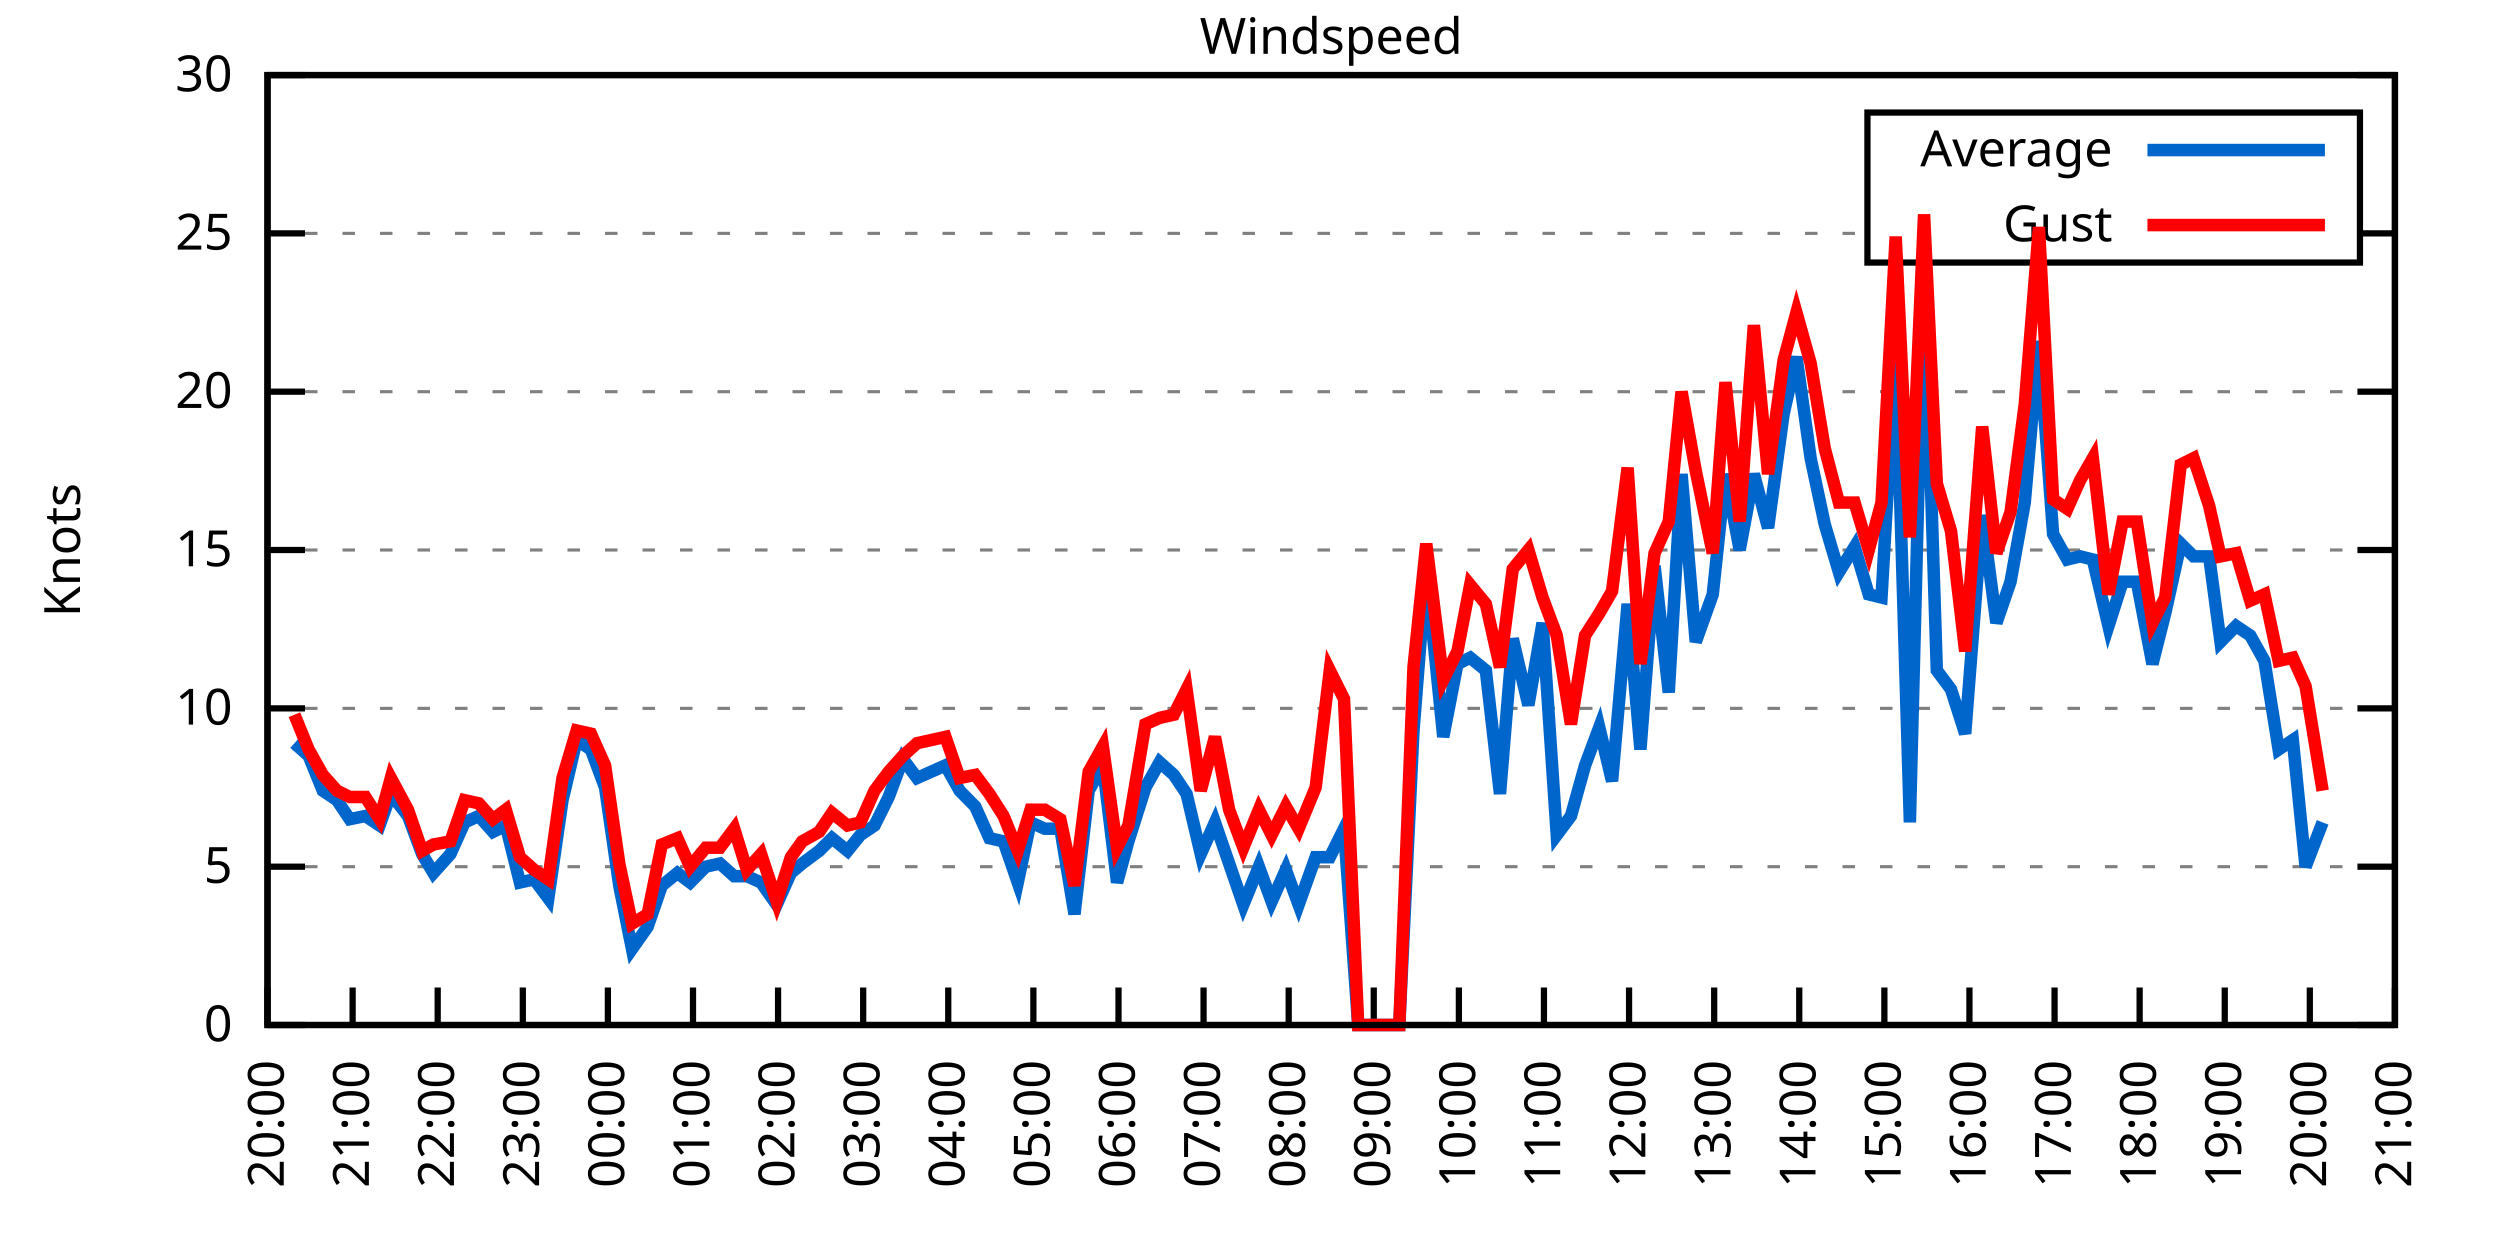
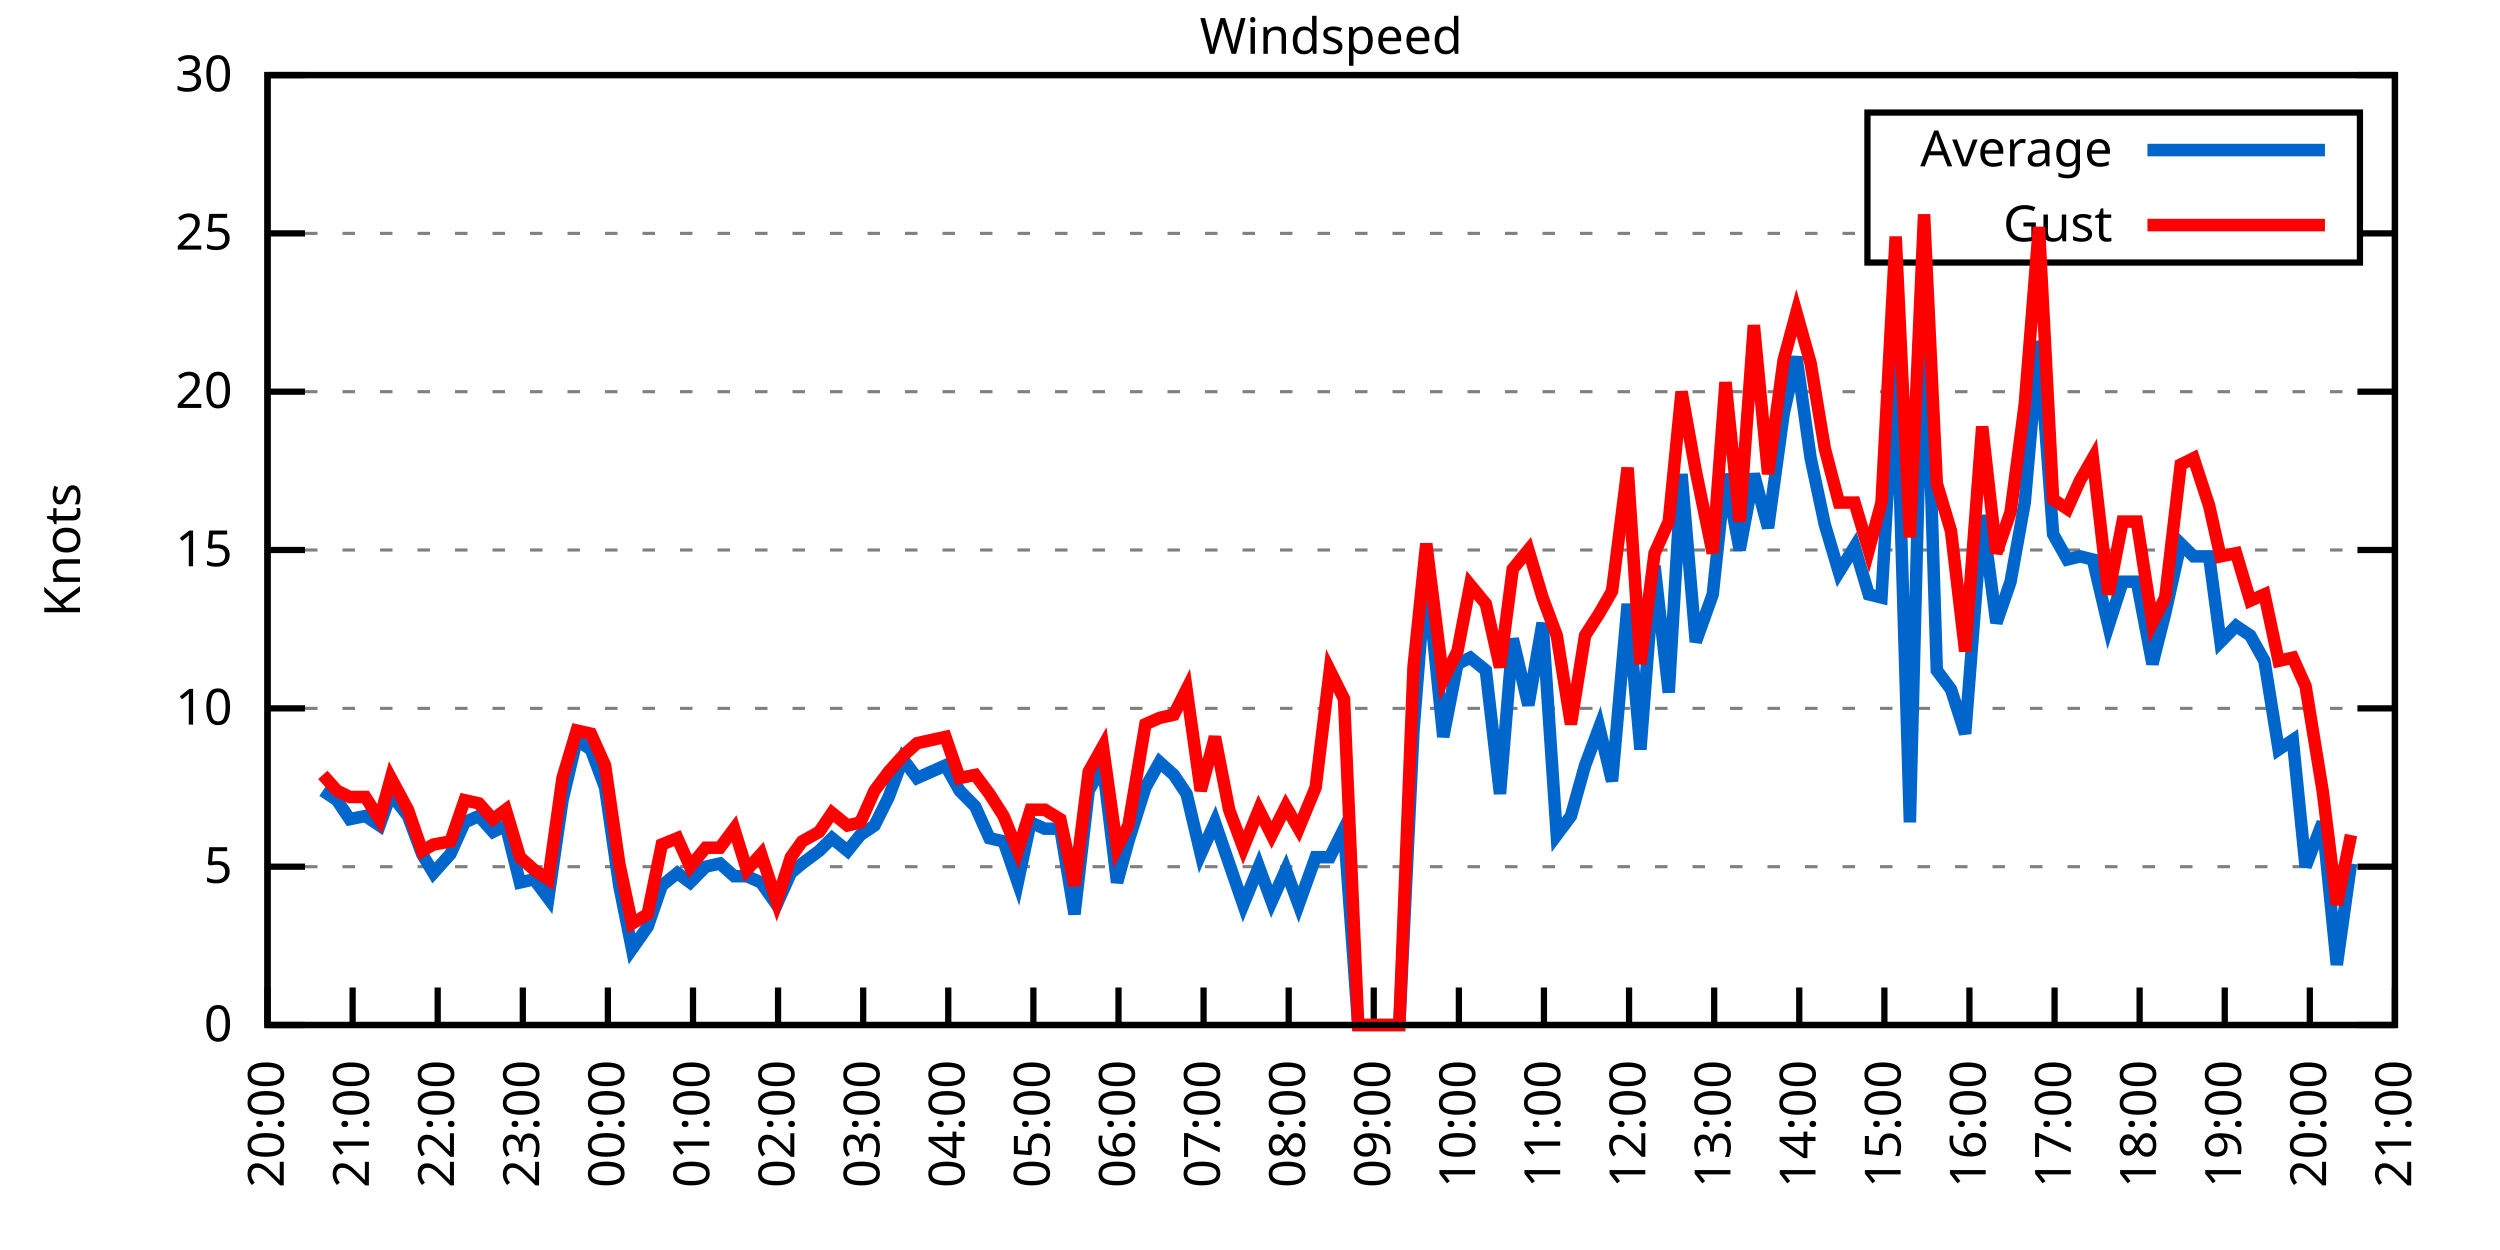
<svg xmlns="http://www.w3.org/2000/svg" xmlns:xlink="http://www.w3.org/1999/xlink" width="400" height="200" viewBox="0 0 400 200">
  <g id="gnuplot_canvas">
    <rect x="0" y="0" width="400" height="200" fill="none" />
    <defs>
      <circle id="gpDot" r="0.5" stroke-width="0.5" stroke="currentColor" />
      <path id="gpPt0" stroke-width="0.333" stroke="currentColor" d="M-1,0 h2 M0,-1 v2" />
      <path id="gpPt1" stroke-width="0.333" stroke="currentColor" d="M-1,-1 L1,1 M1,-1 L-1,1" />
      <path id="gpPt2" stroke-width="0.333" stroke="currentColor" d="M-1,0 L1,0 M0,-1 L0,1 M-1,-1 L1,1 M-1,1 L1,-1" />
      <rect id="gpPt3" stroke-width="0.333" stroke="currentColor" x="-1" y="-1" width="2" height="2" />
      <rect id="gpPt4" stroke-width="0.333" stroke="currentColor" fill="currentColor" x="-1" y="-1" width="2" height="2" />
      <circle id="gpPt5" stroke-width="0.333" stroke="currentColor" cx="0" cy="0" r="1" />
      <use xlink:href="#gpPt5" id="gpPt6" fill="currentColor" stroke="none" />
      <path id="gpPt7" stroke-width="0.333" stroke="currentColor" d="M0,-1.33 L-1.33,0.67 L1.33,0.67 z" />
      <use xlink:href="#gpPt7" id="gpPt8" fill="currentColor" stroke="none" />
      <use xlink:href="#gpPt7" id="gpPt9" stroke="currentColor" transform="rotate(180)" />
      <use xlink:href="#gpPt9" id="gpPt10" fill="currentColor" stroke="none" />
      <use xlink:href="#gpPt3" id="gpPt11" stroke="currentColor" transform="rotate(45)" />
      <use xlink:href="#gpPt11" id="gpPt12" fill="currentColor" stroke="none" />
      <path id="gpPt13" stroke-width="0.333" stroke="currentColor" d="M0,1.330 L1.265,0.411 L0.782,-1.067 L-0.782,-1.076 L-1.265,0.411 z" />
      <use xlink:href="#gpPt13" id="gpPt14" fill="currentColor" stroke="none" />
      <filter id="textbox" filterUnits="objectBoundingBox" x="0" y="0" height="1" width="1">
        <feFlood flood-color="white" flood-opacity="1" result="bgnd" />
        <feComposite in="SourceGraphic" in2="bgnd" operator="atop" />
      </filter>
      <filter id="greybox" filterUnits="objectBoundingBox" x="0" y="0" height="1" width="1">
        <feFlood flood-color="lightgrey" flood-opacity="1" result="grey" />
        <feComposite in="SourceGraphic" in2="grey" operator="atop" />
      </filter>
    </defs>
    <g fill="none" color="white" stroke="currentColor" stroke-width="1.00" stroke-linecap="butt" stroke-linejoin="miter">
</g>
    <g fill="none" color="black" stroke="currentColor" stroke-width="1.00" stroke-linecap="butt" stroke-linejoin="miter">
      <g stroke="none" shape-rendering="crispEdges">
        <polygon fill="rgb(255, 255, 255)" points="42.80,164.00 383.18,164.00 383.18,12.02 42.80,12.02 " />
      </g>
    </g>
    <g fill="none" color="black" stroke="currentColor" stroke-width="1.00" stroke-linecap="butt" stroke-linejoin="miter">
</g>
    <g fill="none" color="black" stroke="black" stroke-width="0.50" stroke-linecap="butt" stroke-linejoin="miter">
</g>
    <g fill="none" color="gray" stroke="currentColor" stroke-width="0.50" stroke-linecap="butt" stroke-linejoin="miter">
      <path stroke="gray" stroke-dasharray="2,4" class="gridline" d="M42.80,164.00 L383.19,164.00  " />
    </g>
    <g fill="none" color="gray" stroke="gray" stroke-width="1.00" stroke-linecap="butt" stroke-linejoin="miter">
</g>
    <g fill="none" color="black" stroke="currentColor" stroke-width="1.00" stroke-linecap="butt" stroke-linejoin="miter">
      <path stroke="black" d="M42.80,164.00 L48.80,164.00 M383.19,164.00 L377.19,164.00  " />
      <g transform="translate(37.20,166.60)" stroke="none" fill="black" font-family="Sans" font-size="8.00" text-anchor="end">
        <text>
          <tspan font-family="Sans"> 0</tspan>
        </text>
      </g>
    </g>
    <g fill="none" color="black" stroke="currentColor" stroke-width="1.00" stroke-linecap="butt" stroke-linejoin="miter">
</g>
    <g fill="none" color="black" stroke="black" stroke-width="0.50" stroke-linecap="butt" stroke-linejoin="miter">
</g>
    <g fill="none" color="gray" stroke="currentColor" stroke-width="0.50" stroke-linecap="butt" stroke-linejoin="miter">
      <path stroke="gray" stroke-dasharray="2,4" class="gridline" d="M42.80,138.67 L383.19,138.67  " />
    </g>
    <g fill="none" color="gray" stroke="gray" stroke-width="1.00" stroke-linecap="butt" stroke-linejoin="miter">
</g>
    <g fill="none" color="black" stroke="currentColor" stroke-width="1.00" stroke-linecap="butt" stroke-linejoin="miter">
      <path stroke="black" d="M42.80,138.67 L48.80,138.67 M383.19,138.67 L377.19,138.67  " />
      <g transform="translate(37.20,141.27)" stroke="none" fill="black" font-family="Sans" font-size="8.00" text-anchor="end">
        <text>
          <tspan font-family="Sans"> 5</tspan>
        </text>
      </g>
    </g>
    <g fill="none" color="black" stroke="currentColor" stroke-width="1.00" stroke-linecap="butt" stroke-linejoin="miter">
</g>
    <g fill="none" color="black" stroke="black" stroke-width="0.50" stroke-linecap="butt" stroke-linejoin="miter">
</g>
    <g fill="none" color="gray" stroke="currentColor" stroke-width="0.50" stroke-linecap="butt" stroke-linejoin="miter">
      <path stroke="gray" stroke-dasharray="2,4" class="gridline" d="M42.80,113.34 L383.19,113.34  " />
    </g>
    <g fill="none" color="gray" stroke="gray" stroke-width="1.00" stroke-linecap="butt" stroke-linejoin="miter">
</g>
    <g fill="none" color="black" stroke="currentColor" stroke-width="1.00" stroke-linecap="butt" stroke-linejoin="miter">
      <path stroke="black" d="M42.80,113.34 L48.80,113.34 M383.19,113.34 L377.19,113.34  " />
      <g transform="translate(37.20,115.94)" stroke="none" fill="black" font-family="Sans" font-size="8.00" text-anchor="end">
        <text>
          <tspan font-family="Sans"> 10</tspan>
        </text>
      </g>
    </g>
    <g fill="none" color="black" stroke="currentColor" stroke-width="1.00" stroke-linecap="butt" stroke-linejoin="miter">
</g>
    <g fill="none" color="black" stroke="black" stroke-width="0.50" stroke-linecap="butt" stroke-linejoin="miter">
</g>
    <g fill="none" color="gray" stroke="currentColor" stroke-width="0.50" stroke-linecap="butt" stroke-linejoin="miter">
      <path stroke="gray" stroke-dasharray="2,4" class="gridline" d="M42.80,88.00 L383.19,88.00  " />
    </g>
    <g fill="none" color="gray" stroke="gray" stroke-width="1.00" stroke-linecap="butt" stroke-linejoin="miter">
</g>
    <g fill="none" color="black" stroke="currentColor" stroke-width="1.00" stroke-linecap="butt" stroke-linejoin="miter">
      <path stroke="black" d="M42.80,88.00 L48.80,88.00 M383.19,88.00 L377.19,88.00  " />
      <g transform="translate(37.20,90.60)" stroke="none" fill="black" font-family="Sans" font-size="8.00" text-anchor="end">
        <text>
          <tspan font-family="Sans"> 15</tspan>
        </text>
      </g>
    </g>
    <g fill="none" color="black" stroke="currentColor" stroke-width="1.00" stroke-linecap="butt" stroke-linejoin="miter">
</g>
    <g fill="none" color="black" stroke="black" stroke-width="0.50" stroke-linecap="butt" stroke-linejoin="miter">
</g>
    <g fill="none" color="gray" stroke="currentColor" stroke-width="0.50" stroke-linecap="butt" stroke-linejoin="miter">
      <path stroke="gray" stroke-dasharray="2,4" class="gridline" d="M42.80,62.67 L383.19,62.67  " />
    </g>
    <g fill="none" color="gray" stroke="gray" stroke-width="1.00" stroke-linecap="butt" stroke-linejoin="miter">
</g>
    <g fill="none" color="black" stroke="currentColor" stroke-width="1.00" stroke-linecap="butt" stroke-linejoin="miter">
      <path stroke="black" d="M42.80,62.67 L48.80,62.67 M383.19,62.67 L377.19,62.67  " />
      <g transform="translate(37.20,65.27)" stroke="none" fill="black" font-family="Sans" font-size="8.00" text-anchor="end">
        <text>
          <tspan font-family="Sans"> 20</tspan>
        </text>
      </g>
    </g>
    <g fill="none" color="black" stroke="currentColor" stroke-width="1.00" stroke-linecap="butt" stroke-linejoin="miter">
</g>
    <g fill="none" color="black" stroke="black" stroke-width="0.50" stroke-linecap="butt" stroke-linejoin="miter">
</g>
    <g fill="none" color="gray" stroke="currentColor" stroke-width="0.50" stroke-linecap="butt" stroke-linejoin="miter">
      <path stroke="gray" stroke-dasharray="2,4" class="gridline" d="M42.80,37.34 L298.79,37.34 M377.59,37.34 L383.19,37.34  " />
    </g>
    <g fill="none" color="gray" stroke="gray" stroke-width="1.00" stroke-linecap="butt" stroke-linejoin="miter">
</g>
    <g fill="none" color="black" stroke="currentColor" stroke-width="1.00" stroke-linecap="butt" stroke-linejoin="miter">
      <path stroke="black" d="M42.80,37.34 L48.80,37.34 M383.19,37.34 L377.19,37.34  " />
      <g transform="translate(37.20,39.94)" stroke="none" fill="black" font-family="Sans" font-size="8.00" text-anchor="end">
        <text>
          <tspan font-family="Sans"> 25</tspan>
        </text>
      </g>
    </g>
    <g fill="none" color="black" stroke="currentColor" stroke-width="1.00" stroke-linecap="butt" stroke-linejoin="miter">
</g>
    <g fill="none" color="black" stroke="black" stroke-width="0.50" stroke-linecap="butt" stroke-linejoin="miter">
</g>
    <g fill="none" color="gray" stroke="currentColor" stroke-width="0.50" stroke-linecap="butt" stroke-linejoin="miter">
      <path stroke="gray" stroke-dasharray="2,4" class="gridline" d="M42.80,12.01 L383.19,12.01  " />
    </g>
    <g fill="none" color="gray" stroke="gray" stroke-width="1.00" stroke-linecap="butt" stroke-linejoin="miter">
</g>
    <g fill="none" color="black" stroke="currentColor" stroke-width="1.00" stroke-linecap="butt" stroke-linejoin="miter">
      <path stroke="black" d="M42.80,12.01 L48.80,12.01 M383.19,12.01 L377.19,12.01  " />
      <g transform="translate(37.20,14.61)" stroke="none" fill="black" font-family="Sans" font-size="8.00" text-anchor="end">
        <text>
          <tspan font-family="Sans"> 30</tspan>
        </text>
      </g>
    </g>
    <g fill="none" color="black" stroke="currentColor" stroke-width="1.00" stroke-linecap="butt" stroke-linejoin="miter">
      <path stroke="black" d="M42.80,164.00 L42.80,158.00  " />
      <g transform="translate(45.40,169.60) rotate(270.00)" stroke="none" fill="black" font-family="Sans" font-size="8.00" text-anchor="end">
        <text>
          <tspan font-family="Sans">20:00</tspan>
        </text>
      </g>
    </g>
    <g fill="none" color="black" stroke="currentColor" stroke-width="1.00" stroke-linecap="butt" stroke-linejoin="miter">
      <path stroke="black" d="M56.42,164.00 L56.42,158.00  " />
      <g transform="translate(59.02,169.60) rotate(270.00)" stroke="none" fill="black" font-family="Sans" font-size="8.00" text-anchor="end">
        <text>
          <tspan font-family="Sans">21:00</tspan>
        </text>
      </g>
    </g>
    <g fill="none" color="black" stroke="currentColor" stroke-width="1.00" stroke-linecap="butt" stroke-linejoin="miter">
      <path stroke="black" d="M70.03,164.00 L70.03,158.00  " />
      <g transform="translate(72.63,169.60) rotate(270.00)" stroke="none" fill="black" font-family="Sans" font-size="8.00" text-anchor="end">
        <text>
          <tspan font-family="Sans">22:00</tspan>
        </text>
      </g>
    </g>
    <g fill="none" color="black" stroke="currentColor" stroke-width="1.00" stroke-linecap="butt" stroke-linejoin="miter">
      <path stroke="black" d="M83.65,164.00 L83.65,158.00  " />
      <g transform="translate(86.25,169.60) rotate(270.00)" stroke="none" fill="black" font-family="Sans" font-size="8.00" text-anchor="end">
        <text>
          <tspan font-family="Sans">23:00</tspan>
        </text>
      </g>
    </g>
    <g fill="none" color="black" stroke="currentColor" stroke-width="1.00" stroke-linecap="butt" stroke-linejoin="miter">
      <path stroke="black" d="M97.26,164.00 L97.26,158.00  " />
      <g transform="translate(99.86,169.60) rotate(270.00)" stroke="none" fill="black" font-family="Sans" font-size="8.00" text-anchor="end">
        <text>
          <tspan font-family="Sans">00:00</tspan>
        </text>
      </g>
    </g>
    <g fill="none" color="black" stroke="currentColor" stroke-width="1.00" stroke-linecap="butt" stroke-linejoin="miter">
      <path stroke="black" d="M110.88,164.00 L110.88,158.00  " />
      <g transform="translate(113.48,169.60) rotate(270.00)" stroke="none" fill="black" font-family="Sans" font-size="8.00" text-anchor="end">
        <text>
          <tspan font-family="Sans">01:00</tspan>
        </text>
      </g>
    </g>
    <g fill="none" color="black" stroke="currentColor" stroke-width="1.00" stroke-linecap="butt" stroke-linejoin="miter">
      <path stroke="black" d="M124.49,164.00 L124.49,158.00  " />
      <g transform="translate(127.09,169.60) rotate(270.00)" stroke="none" fill="black" font-family="Sans" font-size="8.00" text-anchor="end">
        <text>
          <tspan font-family="Sans">02:00</tspan>
        </text>
      </g>
    </g>
    <g fill="none" color="black" stroke="currentColor" stroke-width="1.00" stroke-linecap="butt" stroke-linejoin="miter">
      <path stroke="black" d="M138.11,164.00 L138.11,158.00  " />
      <g transform="translate(140.71,169.60) rotate(270.00)" stroke="none" fill="black" font-family="Sans" font-size="8.00" text-anchor="end">
        <text>
          <tspan font-family="Sans">03:00</tspan>
        </text>
      </g>
    </g>
    <g fill="none" color="black" stroke="currentColor" stroke-width="1.00" stroke-linecap="butt" stroke-linejoin="miter">
      <path stroke="black" d="M151.72,164.00 L151.72,158.00  " />
      <g transform="translate(154.32,169.60) rotate(270.00)" stroke="none" fill="black" font-family="Sans" font-size="8.00" text-anchor="end">
        <text>
          <tspan font-family="Sans">04:00</tspan>
        </text>
      </g>
    </g>
    <g fill="none" color="black" stroke="currentColor" stroke-width="1.00" stroke-linecap="butt" stroke-linejoin="miter">
      <path stroke="black" d="M165.34,164.00 L165.34,158.00  " />
      <g transform="translate(167.94,169.60) rotate(270.00)" stroke="none" fill="black" font-family="Sans" font-size="8.00" text-anchor="end">
        <text>
          <tspan font-family="Sans">05:00</tspan>
        </text>
      </g>
    </g>
    <g fill="none" color="black" stroke="currentColor" stroke-width="1.00" stroke-linecap="butt" stroke-linejoin="miter">
      <path stroke="black" d="M178.96,164.00 L178.96,158.00  " />
      <g transform="translate(181.56,169.60) rotate(270.00)" stroke="none" fill="black" font-family="Sans" font-size="8.00" text-anchor="end">
        <text>
          <tspan font-family="Sans">06:00</tspan>
        </text>
      </g>
    </g>
    <g fill="none" color="black" stroke="currentColor" stroke-width="1.00" stroke-linecap="butt" stroke-linejoin="miter">
      <path stroke="black" d="M192.57,164.00 L192.57,158.00  " />
      <g transform="translate(195.17,169.60) rotate(270.00)" stroke="none" fill="black" font-family="Sans" font-size="8.00" text-anchor="end">
        <text>
          <tspan font-family="Sans">07:00</tspan>
        </text>
      </g>
    </g>
    <g fill="none" color="black" stroke="currentColor" stroke-width="1.00" stroke-linecap="butt" stroke-linejoin="miter">
      <path stroke="black" d="M206.19,164.00 L206.19,158.00  " />
      <g transform="translate(208.79,169.60) rotate(270.00)" stroke="none" fill="black" font-family="Sans" font-size="8.00" text-anchor="end">
        <text>
          <tspan font-family="Sans">08:00</tspan>
        </text>
      </g>
    </g>
    <g fill="none" color="black" stroke="currentColor" stroke-width="1.00" stroke-linecap="butt" stroke-linejoin="miter">
      <path stroke="black" d="M219.80,164.00 L219.80,158.00  " />
      <g transform="translate(222.40,169.60) rotate(270.00)" stroke="none" fill="black" font-family="Sans" font-size="8.00" text-anchor="end">
        <text>
          <tspan font-family="Sans">09:00</tspan>
        </text>
      </g>
    </g>
    <g fill="none" color="black" stroke="currentColor" stroke-width="1.00" stroke-linecap="butt" stroke-linejoin="miter">
      <path stroke="black" d="M233.42,164.00 L233.42,158.00  " />
      <g transform="translate(236.02,169.60) rotate(270.00)" stroke="none" fill="black" font-family="Sans" font-size="8.00" text-anchor="end">
        <text>
          <tspan font-family="Sans">10:00</tspan>
        </text>
      </g>
    </g>
    <g fill="none" color="black" stroke="currentColor" stroke-width="1.00" stroke-linecap="butt" stroke-linejoin="miter">
      <path stroke="black" d="M247.03,164.00 L247.03,158.00  " />
      <g transform="translate(249.63,169.60) rotate(270.00)" stroke="none" fill="black" font-family="Sans" font-size="8.00" text-anchor="end">
        <text>
          <tspan font-family="Sans">11:00</tspan>
        </text>
      </g>
    </g>
    <g fill="none" color="black" stroke="currentColor" stroke-width="1.00" stroke-linecap="butt" stroke-linejoin="miter">
      <path stroke="black" d="M260.65,164.00 L260.65,158.00  " />
      <g transform="translate(263.25,169.60) rotate(270.00)" stroke="none" fill="black" font-family="Sans" font-size="8.00" text-anchor="end">
        <text>
          <tspan font-family="Sans">12:00</tspan>
        </text>
      </g>
    </g>
    <g fill="none" color="black" stroke="currentColor" stroke-width="1.00" stroke-linecap="butt" stroke-linejoin="miter">
      <path stroke="black" d="M274.27,164.00 L274.27,158.00  " />
      <g transform="translate(276.87,169.60) rotate(270.00)" stroke="none" fill="black" font-family="Sans" font-size="8.00" text-anchor="end">
        <text>
          <tspan font-family="Sans">13:00</tspan>
        </text>
      </g>
    </g>
    <g fill="none" color="black" stroke="currentColor" stroke-width="1.00" stroke-linecap="butt" stroke-linejoin="miter">
      <path stroke="black" d="M287.88,164.00 L287.88,158.00  " />
      <g transform="translate(290.48,169.60) rotate(270.00)" stroke="none" fill="black" font-family="Sans" font-size="8.00" text-anchor="end">
        <text>
          <tspan font-family="Sans">14:00</tspan>
        </text>
      </g>
    </g>
    <g fill="none" color="black" stroke="currentColor" stroke-width="1.00" stroke-linecap="butt" stroke-linejoin="miter">
      <path stroke="black" d="M301.50,164.00 L301.50,158.00  " />
      <g transform="translate(304.10,169.60) rotate(270.00)" stroke="none" fill="black" font-family="Sans" font-size="8.00" text-anchor="end">
        <text>
          <tspan font-family="Sans">15:00</tspan>
        </text>
      </g>
    </g>
    <g fill="none" color="black" stroke="currentColor" stroke-width="1.00" stroke-linecap="butt" stroke-linejoin="miter">
      <path stroke="black" d="M315.11,164.00 L315.11,158.00  " />
      <g transform="translate(317.71,169.60) rotate(270.00)" stroke="none" fill="black" font-family="Sans" font-size="8.00" text-anchor="end">
        <text>
          <tspan font-family="Sans">16:00</tspan>
        </text>
      </g>
    </g>
    <g fill="none" color="black" stroke="currentColor" stroke-width="1.00" stroke-linecap="butt" stroke-linejoin="miter">
      <path stroke="black" d="M328.73,164.00 L328.73,158.00  " />
      <g transform="translate(331.33,169.60) rotate(270.00)" stroke="none" fill="black" font-family="Sans" font-size="8.00" text-anchor="end">
        <text>
          <tspan font-family="Sans">17:00</tspan>
        </text>
      </g>
    </g>
    <g fill="none" color="black" stroke="currentColor" stroke-width="1.00" stroke-linecap="butt" stroke-linejoin="miter">
      <path stroke="black" d="M342.34,164.00 L342.34,158.00  " />
      <g transform="translate(344.94,169.60) rotate(270.00)" stroke="none" fill="black" font-family="Sans" font-size="8.00" text-anchor="end">
        <text>
          <tspan font-family="Sans">18:00</tspan>
        </text>
      </g>
    </g>
    <g fill="none" color="black" stroke="currentColor" stroke-width="1.00" stroke-linecap="butt" stroke-linejoin="miter">
      <path stroke="black" d="M355.96,164.00 L355.96,158.00  " />
      <g transform="translate(358.56,169.60) rotate(270.00)" stroke="none" fill="black" font-family="Sans" font-size="8.00" text-anchor="end">
        <text>
          <tspan font-family="Sans">19:00</tspan>
        </text>
      </g>
    </g>
    <g fill="none" color="black" stroke="currentColor" stroke-width="1.00" stroke-linecap="butt" stroke-linejoin="miter">
      <path stroke="black" d="M369.57,164.00 L369.57,158.00  " />
      <g transform="translate(372.17,169.60) rotate(270.00)" stroke="none" fill="black" font-family="Sans" font-size="8.00" text-anchor="end">
        <text>
          <tspan font-family="Sans">20:00</tspan>
        </text>
      </g>
    </g>
    <g fill="none" color="black" stroke="currentColor" stroke-width="1.00" stroke-linecap="butt" stroke-linejoin="miter">
      <path stroke="black" d="M383.19,164.00 L383.19,158.00  " />
      <g transform="translate(385.79,169.60) rotate(270.00)" stroke="none" fill="black" font-family="Sans" font-size="8.00" text-anchor="end">
        <text>
          <tspan font-family="Sans">21:00</tspan>
        </text>
      </g>
    </g>
    <g fill="none" color="black" stroke="currentColor" stroke-width="1.00" stroke-linecap="butt" stroke-linejoin="miter">
</g>
    <g fill="none" color="black" stroke="currentColor" stroke-width="1.00" stroke-linecap="butt" stroke-linejoin="miter">
      <path stroke="black" d="M42.80,12.01 L42.80,164.00 L383.19,164.00 L383.19,12.01 L42.80,12.01 Z  " />
    </g>
    <g fill="none" color="black" stroke="currentColor" stroke-width="1.00" stroke-linecap="butt" stroke-linejoin="miter">
</g>
    <g fill="none" color="black" stroke="currentColor" stroke-width="1.00" stroke-linecap="butt" stroke-linejoin="miter">
      <path stroke="black" d="M298.79,42.01 L298.79,18.01 L377.59,18.01 L377.59,42.01 L298.79,42.01 Z  " />
    </g>
    <g id="Windspeed_plot_1">
      <g fill="none" color="white" stroke="black" stroke-width="2.00" stroke-linecap="butt" stroke-linejoin="miter">
</g>
      <g fill="none" color="black" stroke="currentColor" stroke-width="2.00" stroke-linecap="butt" stroke-linejoin="miter">
        <g transform="translate(337.99,26.61)" stroke="none" fill="black" font-family="Sans" font-size="8.00" text-anchor="end">
          <text>
            <tspan font-family="Sans">Average</tspan>
          </text>
        </g>
      </g>
      <g fill="none" color="black" stroke="currentColor" stroke-width="2.00" stroke-linecap="butt" stroke-linejoin="miter">
-         <path stroke="rgb(  0, 102, 204)" d="M343.59,24.01 L371.99,24.01 M47.11,118.91 L49.38,120.94 L51.65,126.51 L53.92,128.03 L55.96,131.07 L58.46,130.56   L60.73,132.08 L62.54,127.02 L65.27,130.56 L67.54,136.64 L69.35,139.68 L72.07,136.64 L74.34,131.58 L76.61,130.56   L78.88,133.10 L80.92,132.08 L83.19,141.20 L85.46,140.69 L87.73,143.73 L90.00,128.03 L92.27,118.40 L94.54,119.92   L96.81,126.00 L99.08,141.71 L101.12,151.84 L103.62,148.29 L105.89,141.71 L108.38,139.68 L110.42,141.20 L112.92,138.67   L115.19,138.16 L117.46,140.19 L119.50,140.19 L121.77,141.20 L124.27,144.75 L126.54,139.68 L128.35,138.16 L131.07,136.14   L133.12,134.11 L135.61,136.14 L137.66,133.60 L139.92,132.08 L142.19,127.52 L144.46,121.44 L146.73,124.48 L151.27,122.46   L153.54,126.51 L156.04,129.04 L158.31,134.11 L160.57,134.62 L162.84,141.20 L164.89,131.58 L167.16,132.59 L169.65,132.59   L171.92,146.27 L174.19,126.51 L176.46,122.46 L178.73,141.20 L180.54,134.62 L183.27,126.00 L185.54,121.95 L187.81,123.98   L189.85,127.02 L192.12,136.64 L194.39,131.58 L196.66,138.16 L198.93,144.75 L201.42,138.67 L203.46,144.24 L205.73,139.17   L207.78,144.75 L210.50,137.15 L212.77,137.15 L215.04,132.59 L217.31,164.00 L219.58,164.00 L221.62,164.00 L223.89,164.00   L226.16,116.88 L228.20,91.04 L230.92,117.90 L233.19,106.24 L235.23,105.23 L237.73,107.26 L240.00,127.02 L242.04,102.19   L244.54,112.83 L246.81,99.66 L249.08,133.60 L251.35,130.56 L253.61,122.46 L255.88,116.38 L257.93,124.99 L260.42,96.62   L262.47,119.92 L264.73,90.54 L267.00,110.80 L269.05,75.85 L271.32,102.70 L274.04,95.10 L276.08,75.85 L278.35,88.00   L280.62,75.85 L282.89,84.46 L285.38,66.22 L287.43,57.10 L289.70,73.31 L291.97,83.95 L294.23,91.55 L296.73,87.50   L299.00,95.10 L301.04,95.60 L303.31,56.09 L305.58,131.58 L307.85,42.91 L309.89,107.26 L312.16,110.30 L314.43,117.39   L317.15,82.43 L319.42,99.66 L321.69,93.07 L323.96,80.41 L326.23,54.57 L328.50,85.47 L330.77,89.52 L332.81,89.02   L334.85,89.52 L337.35,100.16 L339.62,93.07 L341.89,93.07 L344.39,106.24 L346.43,98.14 L348.92,86.99 L350.97,89.02   L353.46,89.02 L355.28,102.70 L357.77,100.16 L360.04,101.68 L362.31,105.74 L364.58,119.92 L366.85,118.40 L368.89,138.67   L371.62,131.58  " />
+         <path stroke="rgb(  0, 102, 204)" d="M343.59,24.01 L371.99,24.01 M51.65,126.51 L53.92,128.03 L55.96,131.07 L58.46,130.56 L60.73,132.08 L62.54,127.02   L65.27,130.56 L67.54,136.64 L69.35,139.68 L72.07,136.64 L74.34,131.58 L76.61,130.56 L78.88,133.10 L80.92,132.08   L83.19,141.20 L85.46,140.69 L87.73,143.73 L90.00,128.03 L92.27,118.40 L94.54,119.92 L96.81,126.00 L99.08,141.71   L101.12,151.84 L103.62,148.29 L105.89,141.71 L108.38,139.68 L110.42,141.20 L112.92,138.67 L115.19,138.16 L117.46,140.19   L119.50,140.19 L121.77,141.20 L124.27,144.75 L126.54,139.68 L128.35,138.16 L131.07,136.14 L133.12,134.11 L135.61,136.14   L137.66,133.60 L139.92,132.08 L142.19,127.52 L144.46,121.44 L146.73,124.48 L151.27,122.46 L153.54,126.51 L156.04,129.04   L158.31,134.11 L160.57,134.62 L162.84,141.20 L164.89,131.58 L167.16,132.59 L169.65,132.59 L171.92,146.27 L174.19,126.51   L176.46,122.46 L178.73,141.20 L180.54,134.62 L183.27,126.00 L185.54,121.95 L187.81,123.98 L189.85,127.02 L192.12,136.64   L194.39,131.58 L196.66,138.16 L198.93,144.75 L201.42,138.67 L203.46,144.24 L205.73,139.17 L207.78,144.75 L210.50,137.15   L212.77,137.15 L215.04,132.59 L217.31,164.00 L219.58,164.00 L221.62,164.00 L223.89,164.00 L226.16,116.88 L228.20,91.04   L230.92,117.90 L233.19,106.24 L235.23,105.23 L237.73,107.26 L240.00,127.02 L242.04,102.19 L244.54,112.83 L246.81,99.66   L249.08,133.60 L251.35,130.56 L253.61,122.46 L255.88,116.38 L257.93,124.99 L260.42,96.62 L262.47,119.92 L264.73,90.54   L267.00,110.80 L269.05,75.85 L271.32,102.70 L274.04,95.10 L276.08,75.85 L278.35,88.00 L280.62,75.85 L282.89,84.46   L285.38,66.22 L287.43,57.10 L289.70,73.31 L291.97,83.95 L294.23,91.55 L296.73,87.50 L299.00,95.10 L301.04,95.60   L303.31,56.09 L305.58,131.58 L307.85,42.91 L309.89,107.26 L312.16,110.30 L314.43,117.39 L317.15,82.43 L319.42,99.66   L321.69,93.07 L323.96,80.41 L326.23,54.57 L328.50,85.47 L330.77,89.52 L332.81,89.02 L334.85,89.52 L337.35,100.16   L339.62,93.07 L341.89,93.07 L344.39,106.24 L346.43,98.14 L348.92,86.99 L350.97,89.02 L353.46,89.02 L355.28,102.70   L357.77,100.16 L360.04,101.68 L362.31,105.74 L364.58,119.92 L366.85,118.40 L368.89,138.67 L371.62,131.58 L373.89,154.37   L376.16,138.16  " />
      </g>
    </g>
    <g id="Windspeed_plot_2">
      <g fill="none" color="black" stroke="currentColor" stroke-width="2.00" stroke-linecap="butt" stroke-linejoin="miter">
        <g transform="translate(337.99,38.61)" stroke="none" fill="black" font-family="Sans" font-size="8.00" text-anchor="end">
          <text>
            <tspan font-family="Sans">Gust</tspan>
          </text>
        </g>
      </g>
      <g fill="none" color="black" stroke="currentColor" stroke-width="2.00" stroke-linecap="butt" stroke-linejoin="miter">
-         <path stroke="rgb(255,   0,   0)" d="M343.59,36.01 L371.99,36.01 M47.11,114.35 L49.38,119.92 L51.65,123.98 L53.92,126.51 L55.96,127.52 L58.46,127.52   L60.73,131.07 L62.54,124.48 L65.27,129.55 L67.54,136.14 L69.35,135.12 L72.07,134.62 L74.34,128.03 L76.61,128.54   L78.88,131.07 L80.92,129.55 L83.19,137.15 L85.46,139.17 L87.73,140.69 L90.00,124.48 L92.27,116.88 L94.54,117.39   L96.81,122.46 L99.08,138.16 L101.12,147.79 L103.62,146.27 L105.89,135.12 L108.38,134.11 L110.42,138.67 L112.92,135.63   L115.19,135.63 L117.46,132.59 L119.50,139.17 L121.77,136.64 L124.27,144.24 L126.54,137.15 L128.35,134.62 L131.07,133.10   L133.12,130.06 L135.61,132.08 L137.66,131.58 L139.92,126.51 L142.19,123.47 L144.46,120.94 L146.73,118.91 L151.27,117.90   L153.54,124.48 L156.04,123.98 L158.31,127.02 L160.57,130.56 L162.84,136.14 L164.89,129.55 L167.16,129.55 L169.65,131.07   L171.92,141.71 L174.19,123.47 L176.46,119.42 L178.73,135.63 L180.54,132.08 L183.27,115.87 L185.54,114.86 L187.81,114.35   L189.85,110.30 L192.12,126.51 L194.39,117.90 L196.66,129.55 L198.93,135.63 L201.42,129.55 L203.46,133.60 L205.73,129.04   L207.78,132.59 L210.50,126.00 L212.77,107.26 L215.04,111.82 L217.31,164.00 L219.58,164.00 L221.62,164.00 L223.89,164.00   L226.16,106.75 L228.20,86.99 L230.92,108.78 L233.19,104.22 L235.23,93.58 L237.73,96.62 L240.00,106.75 L242.04,91.04   L244.54,88.00 L246.81,95.60 L249.08,101.68 L251.35,115.87 L253.61,101.68 L255.88,98.14 L257.93,94.59 L260.42,74.83   L262.47,106.24 L264.73,88.51 L267.00,83.45 L269.05,62.67 L271.32,75.34 L274.04,88.51 L276.08,61.15 L278.35,83.45   L280.62,52.03 L282.89,75.85 L285.38,57.61 L287.43,50.01 L289.70,58.11 L291.97,71.79 L294.23,80.41 L296.73,80.41   L299.00,88.00 L301.04,80.41 L303.31,37.85 L305.58,85.98 L307.85,34.30 L309.89,77.37 L312.16,84.97 L314.43,104.22   L317.15,68.25 L319.42,88.51 L321.69,81.93 L323.96,64.70 L326.23,36.33 L328.50,79.90 L330.77,81.42 L332.81,76.86   L334.85,73.31 L337.35,95.10 L339.62,83.45 L341.89,83.45 L344.39,99.66 L346.43,95.60 L348.92,74.33 L350.97,73.31   L353.46,80.91 L355.28,89.02 L357.77,88.51 L360.04,96.11 L362.31,95.10 L364.58,105.74 L366.85,105.23 L368.89,109.79   L371.62,126.51  " />
+         <path stroke="rgb(255,   0,   0)" d="M343.59,36.01 L371.99,36.01 M51.65,123.98 L53.92,126.51 L55.96,127.52 L58.46,127.52 L60.73,131.07 L62.54,124.48   L65.27,129.55 L67.54,136.14 L69.35,135.12 L72.07,134.62 L74.34,128.03 L76.61,128.54 L78.88,131.07 L80.92,129.55   L83.19,137.15 L85.46,139.17 L87.73,140.69 L90.00,124.48 L92.27,116.88 L94.54,117.39 L96.81,122.46 L99.08,138.16   L101.12,147.79 L103.62,146.27 L105.89,135.12 L108.38,134.11 L110.42,138.67 L112.92,135.63 L115.19,135.63 L117.46,132.59   L119.50,139.17 L121.77,136.64 L124.27,144.24 L126.54,137.15 L128.35,134.62 L131.07,133.10 L133.12,130.06 L135.61,132.08   L137.66,131.58 L139.92,126.51 L142.19,123.47 L144.46,120.94 L146.73,118.91 L151.27,117.90 L153.54,124.48 L156.04,123.98   L158.31,127.02 L160.57,130.56 L162.84,136.14 L164.89,129.55 L167.16,129.55 L169.65,131.07 L171.92,141.71 L174.19,123.47   L176.46,119.42 L178.73,135.63 L180.54,132.08 L183.27,115.87 L185.54,114.86 L187.81,114.35 L189.85,110.30 L192.12,126.51   L194.39,117.90 L196.66,129.55 L198.93,135.63 L201.42,129.55 L203.46,133.60 L205.73,129.04 L207.78,132.59 L210.50,126.00   L212.77,107.26 L215.04,111.82 L217.31,164.00 L219.58,164.00 L221.62,164.00 L223.89,164.00 L226.16,106.75 L228.20,86.99   L230.92,108.78 L233.19,104.22 L235.23,93.58 L237.73,96.62 L240.00,106.75 L242.04,91.04 L244.54,88.00 L246.81,95.60   L249.08,101.68 L251.35,115.87 L253.61,101.68 L255.88,98.14 L257.93,94.59 L260.42,74.83 L262.47,106.24 L264.73,88.51   L267.00,83.45 L269.05,62.67 L271.32,75.34 L274.04,88.51 L276.08,61.15 L278.35,83.45 L280.62,52.03 L282.89,75.85   L285.38,57.61 L287.43,50.01 L289.70,58.11 L291.97,71.79 L294.23,80.41 L296.73,80.41 L299.00,88.00 L301.04,80.41   L303.31,37.85 L305.58,85.98 L307.85,34.30 L309.89,77.37 L312.16,84.97 L314.43,104.22 L317.15,68.25 L319.42,88.51   L321.69,81.93 L323.96,64.70 L326.23,36.33 L328.50,79.90 L330.77,81.42 L332.81,76.86 L334.85,73.31 L337.35,95.10   L339.62,83.45 L341.89,83.45 L344.39,99.66 L346.43,95.60 L348.92,74.33 L350.97,73.31 L353.46,80.91 L355.28,89.02   L357.77,88.51 L360.04,96.11 L362.31,95.10 L364.58,105.74 L366.85,105.23 L368.89,109.79 L371.62,126.51 L373.89,144.75   L376.16,133.60  " />
      </g>
    </g>
    <g fill="none" color="black" stroke="currentColor" stroke-width="2.00" stroke-linecap="butt" stroke-linejoin="miter">
</g>
    <g fill="none" color="black" stroke="black" stroke-width="1.00" stroke-linecap="butt" stroke-linejoin="miter">
</g>
    <g fill="none" color="black" stroke="currentColor" stroke-width="1.00" stroke-linecap="butt" stroke-linejoin="miter">
      <path stroke="black" d="M42.80,12.01 L42.80,164.00 L383.19,164.00 L383.19,12.01 L42.80,12.01 Z  " />
      <g transform="translate(12.80,88.01) rotate(270.00)" stroke="none" fill="black" font-family="Sans" font-size="8.00" text-anchor="middle">
        <text>
          <tspan font-family="Sans">Knots</tspan>
        </text>
      </g>
    </g>
    <g fill="none" color="black" stroke="currentColor" stroke-width="1.00" stroke-linecap="butt" stroke-linejoin="miter">
</g>
    <g fill="none" color="black" stroke="currentColor" stroke-width="1.00" stroke-linecap="butt" stroke-linejoin="miter">
      <g transform="translate(212.99,8.61)" stroke="none" fill="black" font-family="Sans" font-size="8.00" text-anchor="middle">
        <text>
          <tspan font-family="Sans">Windspeed</tspan>
        </text>
      </g>
    </g>
    <g fill="none" color="black" stroke="currentColor" stroke-width="1.00" stroke-linecap="butt" stroke-linejoin="miter">
</g>
  </g>
</svg>
